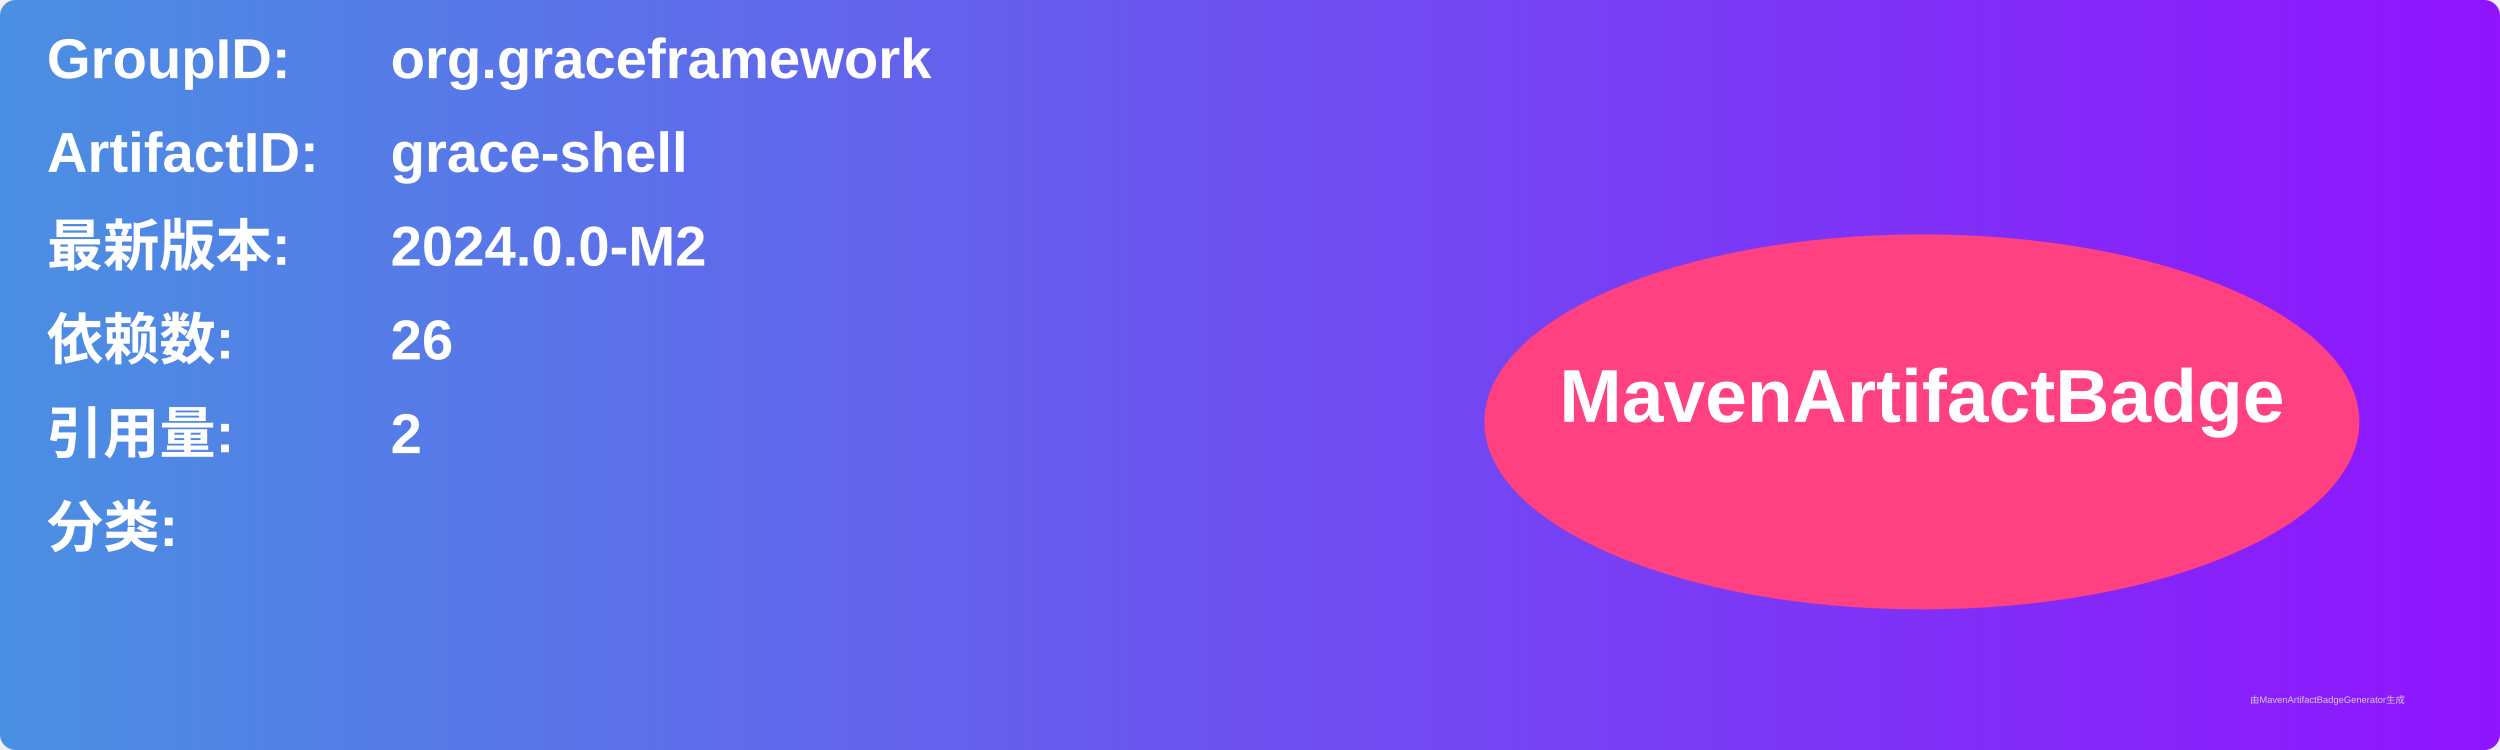
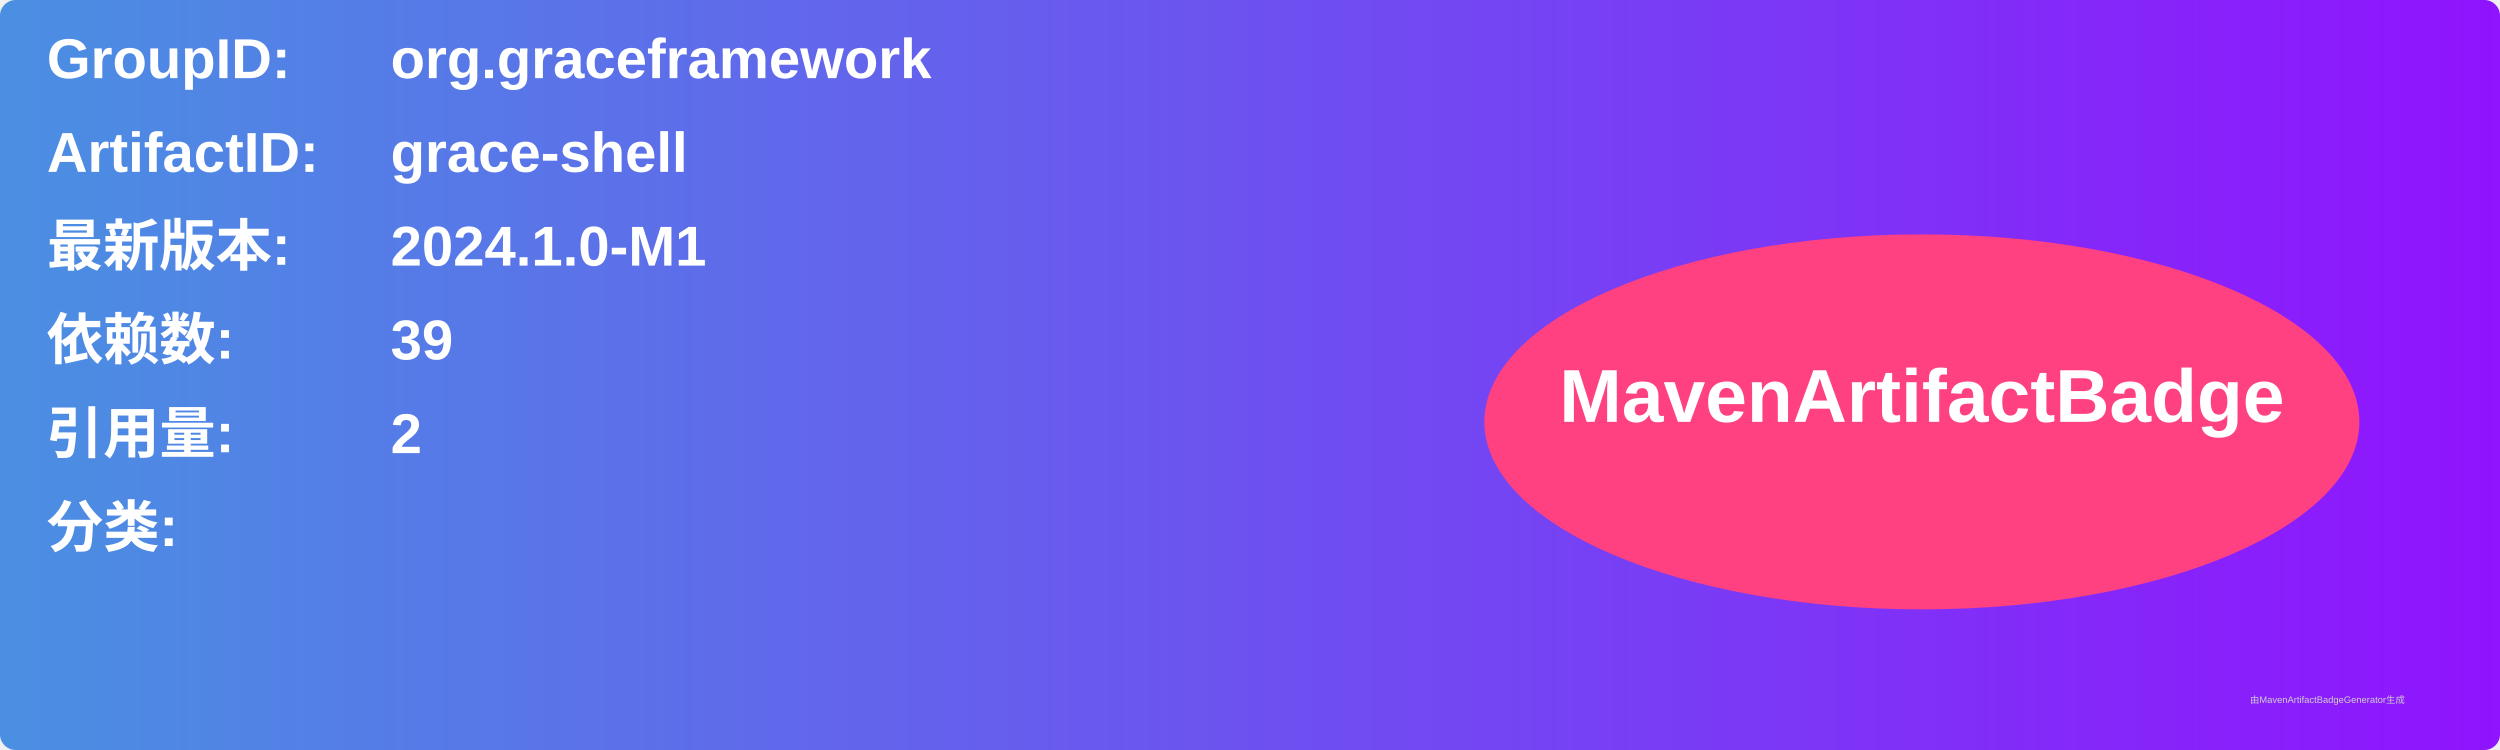
<svg xmlns="http://www.w3.org/2000/svg" width="800" height="240" viewBox="0 0 800 240">
  <linearGradient id="grad" x1="0%" y1="0%" x2="100%" y2="0%">
    <stop offset="0%" stop-color="#4a90e2" />
    <stop offset="100%" stop-color="#9013fe" />
  </linearGradient>
  <rect width="100%" height="100%" rx="5" ry="5" fill="url(#grad)" />
  <g transform="translate(15, 15)">
    <text x="0" y="10" font-family="Arial" font-size="18" fill="white" font-weight="bold" width="260">GroupID:</text>
    <text x="110" y="10" font-family="Arial" font-size="18" fill="white" font-weight="bold" width="460">org.graceframework</text>
    <text x="0" y="40" font-family="Arial" font-size="18" fill="white" font-weight="bold" width="260">ArtifactID:</text>
    <text x="110" y="40" font-family="Arial" font-size="18" fill="white" font-weight="bold" width="460">grace-shell</text>
    <text x="0" y="70" font-family="Arial" font-size="18" fill="white" font-weight="bold">最新版本:</text>
    <text x="110" y="70" font-family="Arial" font-size="18" fill="white" font-weight="bold">
-       <tspan font-weight="bold">2024.0.0-M2</tspan>
+       <tspan font-weight="bold">2024.1.0-M1</tspan>
    </text>
    <text x="0" y="100" font-family="Arial" font-size="18" fill="white" font-weight="bold">依赖数: </text>
    <text x="110" y="100" font-family="Arial" font-size="18" fill="white">
-       <tspan font-weight="bold">26</tspan>
+       <tspan font-weight="bold">39</tspan>
    </text>
    <text x="0" y="130" font-family="Arial" font-size="18" fill="white" font-weight="bold">引用量: </text>
    <text x="110" y="130" font-family="Arial" font-size="18" fill="white">
      <tspan font-weight="bold">2</tspan>
    </text>
    <text x="0" y="160" font-family="Arial" font-size="18" fill="white" font-weight="bold">分类:</text>
    <text x="10" y="190" font-family="Arial" font-size="10" fill="white">
      <tspan font-weight="bold" />
    </text>
    <ellipse cx="600" cy="120" rx="140" ry="60" fill="#ff4081" />
    <text x="600" y="120" text-anchor="middle" font-family="Arial" font-size="24" fill="white" font-weight="bold">MavenArtifactBadge</text>
  </g>
  <text x="720" y="225" font-family="Arial" font-size="3" fill="#d0d0d0">由MavenArtifactBadgeGenerator生成</text>
</svg>
